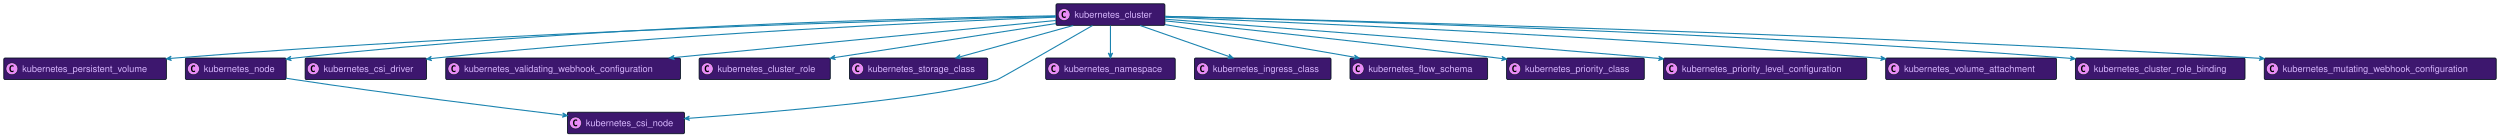
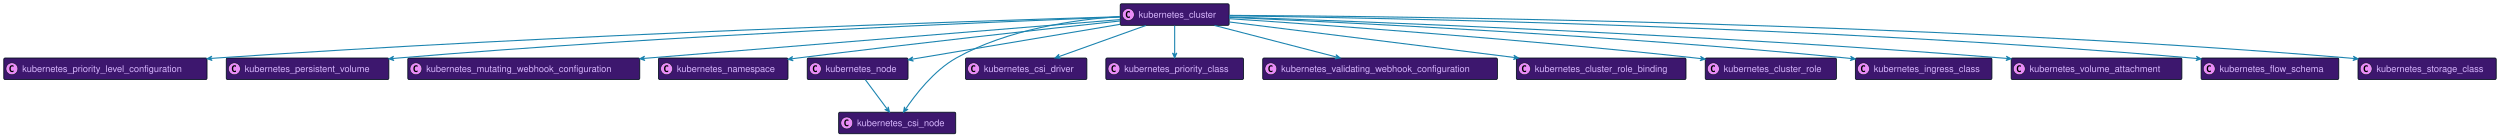
<svg xmlns="http://www.w3.org/2000/svg" xmlns:xlink="http://www.w3.org/1999/xlink" width="4613" height="252" preserveAspectRatio="none" style="width:4613px;height:252px;background:#00000000">
-   <a xlink:actuate="onRequest" xlink:href="#a" xlink:show="new" xlink:title="#kubernetes_persistent_volume" xlink:type="simple" target="_top">
-     <rect id="a" width="300" height="39.789" x="7" y="107" fill="#3D176E" rx="2.5" ry="2.5" style="stroke:#000d19;stroke-width:1.5" />
+   <a xlink:actuate="onRequest" xlink:href="#a" xlink:show="new" xlink:title="#kubernetes_priority_level_configuration" xlink:type="simple" target="_top">
+     <rect id="a" width="375" height="39.789" x="7" y="107" fill="#3D176E" rx="2.5" ry="2.5" style="stroke:#000d19;stroke-width:1.5" />
    <circle cx="22" cy="126.894" r="11" fill="#E98DF7" style="stroke:#000d19;stroke-width:1" />
    <path d="M24.969 132.535q-.578.297-1.219.438-.64.156-1.344.156-2.5 0-3.828-1.64-1.312-1.657-1.312-4.782t1.312-4.781q1.328-1.657 3.828-1.657.703 0 1.344.157.656.156 1.219.453v2.719q-.625-.579-1.219-.844-.594-.281-1.219-.281-1.343 0-2.031 1.078-.688 1.062-.688 3.156 0 2.094.688 3.172.688 1.062 2.031 1.062.625 0 1.219-.265.594-.281 1.219-.86v2.72Z" />
-     <text x="41" y="132.78" fill="#D9B8FF" font-family="Helvetica" font-size="17" textLength="258">kubernetes_persistent_volume</text>
+     <text x="41" y="132.78" fill="#D9B8FF" font-family="Helvetica" font-size="17" textLength="333">kubernetes_priority_level_configuration</text>
  </a>
-   <a xlink:actuate="onRequest" xlink:href="#b" xlink:show="new" xlink:title="#kubernetes_node" xlink:type="simple" target="_top">
-     <rect id="b" width="186" height="39.789" x="342" y="107" fill="#3D176E" rx="2.5" ry="2.5" style="stroke:#000d19;stroke-width:1.5" />
-     <circle cx="357" cy="126.894" r="11" fill="#E98DF7" style="stroke:#000d19;stroke-width:1" />
-     <path d="M359.969 132.535q-.578.297-1.219.438-.64.156-1.344.156-2.5 0-3.828-1.64-1.312-1.657-1.312-4.782t1.312-4.781q1.328-1.657 3.828-1.657.703 0 1.344.157.656.156 1.219.453v2.719q-.625-.579-1.219-.844-.594-.281-1.219-.281-1.344 0-2.031 1.078-.688 1.062-.688 3.156 0 2.094.688 3.172.688 1.062 2.031 1.062.625 0 1.219-.265.594-.281 1.219-.86v2.72Z" />
-     <text x="376" y="132.78" fill="#D9B8FF" font-family="Helvetica" font-size="17" textLength="144">kubernetes_node</text>
+   <a xlink:actuate="onRequest" xlink:href="#b" xlink:show="new" xlink:title="#kubernetes_persistent_volume" xlink:type="simple" target="_top">
+     <rect id="b" width="300" height="39.789" x="417.5" y="107" fill="#3D176E" rx="2.5" ry="2.5" style="stroke:#000d19;stroke-width:1.5" />
+     <circle cx="432.5" cy="126.894" r="11" fill="#E98DF7" style="stroke:#000d19;stroke-width:1" />
+     <path d="M435.469 132.535q-.578.297-1.219.438-.64.156-1.344.156-2.5 0-3.828-1.64-1.312-1.657-1.312-4.782t1.312-4.781q1.328-1.657 3.828-1.657.703 0 1.344.157.656.156 1.219.453v2.719q-.625-.579-1.219-.844-.594-.281-1.219-.281-1.344 0-2.031 1.078-.688 1.062-.688 3.156 0 2.094.688 3.172.688 1.062 2.031 1.062.625 0 1.219-.265.594-.281 1.219-.86v2.72Z" />
+     <text x="451.5" y="132.78" fill="#D9B8FF" font-family="Helvetica" font-size="17" textLength="258">kubernetes_persistent_volume</text>
  </a>
-   <a xlink:actuate="onRequest" xlink:href="#c" xlink:show="new" xlink:title="#kubernetes_csi_driver" xlink:type="simple" target="_top">
-     <rect id="c" width="224" height="39.789" x="563" y="107" fill="#3D176E" rx="2.5" ry="2.5" style="stroke:#000d19;stroke-width:1.5" />
-     <circle cx="578" cy="126.894" r="11" fill="#E98DF7" style="stroke:#000d19;stroke-width:1" />
-     <path d="M580.969 132.535q-.578.297-1.219.438-.64.156-1.344.156-2.5 0-3.828-1.64-1.312-1.657-1.312-4.782t1.312-4.781q1.328-1.657 3.828-1.657.703 0 1.344.157.656.156 1.219.453v2.719q-.625-.579-1.219-.844-.594-.281-1.219-.281-1.343 0-2.031 1.078-.688 1.062-.688 3.156 0 2.094.688 3.172.688 1.062 2.031 1.062.625 0 1.219-.265.594-.281 1.219-.86v2.72Z" />
-     <text x="597" y="132.78" fill="#D9B8FF" font-family="Helvetica" font-size="17" textLength="182">kubernetes_csi_driver</text>
+   <a xlink:actuate="onRequest" xlink:href="#c" xlink:show="new" xlink:title="#kubernetes_mutating_webhook_configuration" xlink:type="simple" target="_top">
+     <rect id="c" width="428" height="39.789" x="752.5" y="107" fill="#3D176E" rx="2.5" ry="2.5" style="stroke:#000d19;stroke-width:1.5" />
+     <circle cx="767.5" cy="126.894" r="11" fill="#E98DF7" style="stroke:#000d19;stroke-width:1" />
+     <path d="M770.469 132.535q-.578.297-1.219.438-.64.156-1.344.156-2.5 0-3.828-1.64-1.312-1.657-1.312-4.782t1.312-4.781q1.328-1.657 3.828-1.657.703 0 1.344.157.656.156 1.219.453v2.719q-.625-.579-1.219-.844-.594-.281-1.219-.281-1.343 0-2.031 1.078-.688 1.062-.688 3.156 0 2.094.688 3.172.688 1.062 2.031 1.062.625 0 1.219-.265.594-.281 1.219-.86v2.72Z" />
+     <text x="786.5" y="132.78" fill="#D9B8FF" font-family="Helvetica" font-size="17" textLength="386">kubernetes_mutating_webhook_configuration</text>
  </a>
-   <a xlink:actuate="onRequest" xlink:href="#d" xlink:show="new" xlink:title="#kubernetes_validating_webhook_configuration" xlink:type="simple" target="_top">
-     <rect id="d" width="433" height="39.789" x="822.5" y="107" fill="#3D176E" rx="2.5" ry="2.5" style="stroke:#000d19;stroke-width:1.5" />
-     <circle cx="837.5" cy="126.894" r="11" fill="#E98DF7" style="stroke:#000d19;stroke-width:1" />
-     <path d="M840.469 132.535q-.578.297-1.219.438-.64.156-1.344.156-2.5 0-3.828-1.64-1.312-1.657-1.312-4.782t1.312-4.781q1.328-1.657 3.828-1.657.703 0 1.344.157.656.156 1.219.453v2.719q-.625-.579-1.219-.844-.594-.281-1.219-.281-1.343 0-2.031 1.078-.688 1.062-.688 3.156 0 2.094.688 3.172.688 1.062 2.031 1.062.625 0 1.219-.265.594-.281 1.219-.86v2.72Z" />
-     <text x="856.5" y="132.78" fill="#D9B8FF" font-family="Helvetica" font-size="17" textLength="391">kubernetes_validating_webhook_configuration</text>
+   <a xlink:actuate="onRequest" xlink:href="#d" xlink:show="new" xlink:title="#kubernetes_namespace" xlink:type="simple" target="_top">
+     <rect id="d" width="239" height="39.789" x="1215" y="107" fill="#3D176E" rx="2.5" ry="2.5" style="stroke:#000d19;stroke-width:1.5" />
+     <circle cx="1230" cy="126.894" r="11" fill="#E98DF7" style="stroke:#000d19;stroke-width:1" />
+     <path d="M1232.969 132.535q-.578.297-1.219.438-.64.156-1.344.156-2.5 0-3.828-1.64-1.312-1.657-1.312-4.782t1.312-4.781q1.328-1.657 3.828-1.657.703 0 1.344.157.656.156 1.219.453v2.719q-.625-.579-1.219-.844-.594-.281-1.219-.281-1.343 0-2.031 1.078-.688 1.062-.688 3.156 0 2.094.688 3.172.688 1.062 2.031 1.062.625 0 1.219-.265.594-.281 1.219-.86v2.72Z" />
+     <text x="1249" y="132.78" fill="#D9B8FF" font-family="Helvetica" font-size="17" textLength="197">kubernetes_namespace</text>
  </a>
-   <a xlink:actuate="onRequest" xlink:href="#e" xlink:show="new" xlink:title="#kubernetes_cluster_role" xlink:type="simple" target="_top">
-     <rect id="e" width="242" height="39.789" x="1290" y="107" fill="#3D176E" rx="2.5" ry="2.5" style="stroke:#000d19;stroke-width:1.5" />
-     <circle cx="1305" cy="126.894" r="11" fill="#E98DF7" style="stroke:#000d19;stroke-width:1" />
-     <path d="M1307.969 132.535q-.578.297-1.219.438-.64.156-1.344.156-2.5 0-3.828-1.64-1.312-1.657-1.312-4.782t1.312-4.781q1.328-1.657 3.828-1.657.703 0 1.344.157.656.156 1.219.453v2.719q-.625-.579-1.219-.844-.594-.281-1.219-.281-1.343 0-2.031 1.078-.688 1.062-.688 3.156 0 2.094.688 3.172.688 1.062 2.031 1.062.625 0 1.219-.265.594-.281 1.219-.86v2.72Z" />
-     <text x="1324" y="132.78" fill="#D9B8FF" font-family="Helvetica" font-size="17" textLength="200">kubernetes_cluster_role</text>
+   <a xlink:actuate="onRequest" xlink:href="#e" xlink:show="new" xlink:title="#kubernetes_node" xlink:type="simple" target="_top">
+     <rect id="e" width="186" height="39.789" x="1489.5" y="107" fill="#3D176E" rx="2.5" ry="2.5" style="stroke:#000d19;stroke-width:1.5" />
+     <circle cx="1504.5" cy="126.894" r="11" fill="#E98DF7" style="stroke:#000d19;stroke-width:1" />
+     <path d="M1507.469 132.535q-.578.297-1.219.438-.64.156-1.344.156-2.5 0-3.828-1.64-1.312-1.657-1.312-4.782t1.312-4.781q1.328-1.657 3.828-1.657.703 0 1.344.157.656.156 1.219.453v2.719q-.625-.579-1.219-.844-.594-.281-1.219-.281-1.343 0-2.031 1.078-.688 1.062-.688 3.156 0 2.094.688 3.172.688 1.062 2.031 1.062.625 0 1.219-.265.594-.281 1.219-.86v2.72Z" />
+     <text x="1523.5" y="132.78" fill="#D9B8FF" font-family="Helvetica" font-size="17" textLength="144">kubernetes_node</text>
  </a>
-   <a xlink:actuate="onRequest" xlink:href="#f" xlink:show="new" xlink:title="#kubernetes_storage_class" xlink:type="simple" target="_top">
-     <rect id="f" width="255" height="39.789" x="1567.5" y="107" fill="#3D176E" rx="2.5" ry="2.5" style="stroke:#000d19;stroke-width:1.5" />
-     <circle cx="1582.5" cy="126.894" r="11" fill="#E98DF7" style="stroke:#000d19;stroke-width:1" />
-     <path d="M1585.469 132.535q-.578.297-1.219.438-.64.156-1.344.156-2.5 0-3.828-1.64-1.312-1.657-1.312-4.782t1.312-4.781q1.328-1.657 3.828-1.657.703 0 1.344.157.656.156 1.219.453v2.719q-.625-.579-1.219-.844-.594-.281-1.219-.281-1.343 0-2.031 1.078-.688 1.062-.688 3.156 0 2.094.688 3.172.688 1.062 2.031 1.062.625 0 1.219-.265.594-.281 1.219-.86v2.72Z" />
-     <text x="1601.5" y="132.78" fill="#D9B8FF" font-family="Helvetica" font-size="17" textLength="213">kubernetes_storage_class</text>
+   <a xlink:actuate="onRequest" xlink:href="#f" xlink:show="new" xlink:title="#kubernetes_cluster" xlink:type="simple" target="_top">
+     <rect id="f" width="201" height="39.789" x="2067" y="7" fill="#3D176E" rx="2.5" ry="2.5" style="stroke:#000d19;stroke-width:1.5" />
+     <circle cx="2082" cy="26.895" r="11" fill="#E98DF7" style="stroke:#000d19;stroke-width:1" />
+     <path d="M2084.969 32.535q-.578.297-1.219.438-.64.156-1.344.156-2.5 0-3.828-1.64-1.312-1.657-1.312-4.782t1.312-4.781q1.328-1.656 3.828-1.656.703 0 1.344.156.656.156 1.219.453v2.719q-.625-.578-1.219-.844-.594-.281-1.219-.281-1.343 0-2.031 1.078-.688 1.062-.688 3.156 0 2.094.688 3.172.688 1.062 2.031 1.062.625 0 1.219-.265.594-.281 1.219-.86v2.72Z" />
+     <text x="2101" y="32.78" fill="#D9B8FF" font-family="Helvetica" font-size="17" textLength="159">kubernetes_cluster</text>
  </a>
  <a xlink:actuate="onRequest" xlink:href="#g" xlink:show="new" xlink:title="#kubernetes_csi_node" xlink:type="simple" target="_top">
-     <rect id="g" width="216" height="39.789" x="1047" y="207" fill="#3D176E" rx="2.5" ry="2.5" style="stroke:#000d19;stroke-width:1.5" />
-     <circle cx="1062" cy="226.894" r="11" fill="#E98DF7" style="stroke:#000d19;stroke-width:1" />
-     <path d="M1064.969 232.535q-.578.297-1.219.438-.64.156-1.344.156-2.5 0-3.828-1.64-1.312-1.657-1.312-4.782t1.312-4.781q1.328-1.656 3.828-1.656.703 0 1.344.156.656.156 1.219.453v2.719q-.625-.579-1.219-.844-.594-.281-1.219-.281-1.343 0-2.031 1.078-.688 1.062-.688 3.156 0 2.094.688 3.172.688 1.062 2.031 1.062.625 0 1.219-.265.594-.281 1.219-.86v2.72Z" />
-     <text x="1081" y="232.78" fill="#D9B8FF" font-family="Helvetica" font-size="17" textLength="174">kubernetes_csi_node</text>
+     <rect id="g" width="216" height="39.789" x="1547.5" y="207" fill="#3D176E" rx="2.5" ry="2.5" style="stroke:#000d19;stroke-width:1.5" />
+     <circle cx="1562.5" cy="226.894" r="11" fill="#E98DF7" style="stroke:#000d19;stroke-width:1" />
+     <path d="M1565.469 232.535q-.578.297-1.219.438-.64.156-1.344.156-2.5 0-3.828-1.64-1.312-1.657-1.312-4.782t1.312-4.781q1.328-1.656 3.828-1.656.703 0 1.344.156.656.156 1.219.453v2.719q-.625-.579-1.219-.844-.594-.281-1.219-.281-1.343 0-2.031 1.078-.688 1.062-.688 3.156 0 2.094.688 3.172.688 1.062 2.031 1.062.625 0 1.219-.265.594-.281 1.219-.86v2.72Z" />
+     <text x="1581.5" y="232.78" fill="#D9B8FF" font-family="Helvetica" font-size="17" textLength="174">kubernetes_csi_node</text>
  </a>
-   <a xlink:actuate="onRequest" xlink:href="#h" xlink:show="new" xlink:title="#kubernetes_namespace" xlink:type="simple" target="_top">
-     <rect id="h" width="239" height="39.789" x="1929.5" y="107" fill="#3D176E" rx="2.5" ry="2.5" style="stroke:#000d19;stroke-width:1.5" />
-     <circle cx="1944.5" cy="126.894" r="11" fill="#E98DF7" style="stroke:#000d19;stroke-width:1" />
-     <path d="M1947.469 132.535q-.578.297-1.219.438-.64.156-1.344.156-2.5 0-3.828-1.64-1.312-1.657-1.312-4.782t1.312-4.781q1.328-1.657 3.828-1.657.703 0 1.344.157.656.156 1.219.453v2.719q-.625-.579-1.219-.844-.594-.281-1.219-.281-1.343 0-2.031 1.078-.688 1.062-.688 3.156 0 2.094.688 3.172.688 1.062 2.031 1.062.625 0 1.219-.265.594-.281 1.219-.86v2.72Z" />
-     <text x="1963.5" y="132.78" fill="#D9B8FF" font-family="Helvetica" font-size="17" textLength="197">kubernetes_namespace</text>
+   <a xlink:actuate="onRequest" xlink:href="#h" xlink:show="new" xlink:title="#kubernetes_csi_driver" xlink:type="simple" target="_top">
+     <rect id="h" width="224" height="39.789" x="1781.5" y="107" fill="#3D176E" rx="2.5" ry="2.5" style="stroke:#000d19;stroke-width:1.5" />
+     <circle cx="1796.5" cy="126.894" r="11" fill="#E98DF7" style="stroke:#000d19;stroke-width:1" />
+     <path d="M1799.469 132.535q-.578.297-1.219.438-.64.156-1.344.156-2.5 0-3.828-1.64-1.312-1.657-1.312-4.782t1.312-4.781q1.328-1.657 3.828-1.657.703 0 1.344.157.656.156 1.219.453v2.719q-.625-.579-1.219-.844-.594-.281-1.219-.281-1.343 0-2.031 1.078-.688 1.062-.688 3.156 0 2.094.688 3.172.688 1.062 2.031 1.062.625 0 1.219-.265.594-.281 1.219-.86v2.72Z" />
+     <text x="1815.5" y="132.78" fill="#D9B8FF" font-family="Helvetica" font-size="17" textLength="182">kubernetes_csi_driver</text>
  </a>
-   <a xlink:actuate="onRequest" xlink:href="#i" xlink:show="new" xlink:title="#kubernetes_ingress_class" xlink:type="simple" target="_top">
-     <rect id="i" width="252" height="39.789" x="2204" y="107" fill="#3D176E" rx="2.5" ry="2.5" style="stroke:#000d19;stroke-width:1.5" />
-     <circle cx="2219" cy="126.894" r="11" fill="#E98DF7" style="stroke:#000d19;stroke-width:1" />
-     <path d="M2221.969 132.535q-.578.297-1.219.438-.64.156-1.344.156-2.5 0-3.828-1.64-1.312-1.657-1.312-4.782t1.312-4.781q1.328-1.657 3.828-1.657.703 0 1.344.157.656.156 1.219.453v2.719q-.625-.579-1.219-.844-.594-.281-1.219-.281-1.343 0-2.031 1.078-.688 1.062-.688 3.156 0 2.094.688 3.172.688 1.062 2.031 1.062.625 0 1.219-.265.594-.281 1.219-.86v2.72Z" />
-     <text x="2238" y="132.78" fill="#D9B8FF" font-family="Helvetica" font-size="17" textLength="210">kubernetes_ingress_class</text>
+   <a xlink:actuate="onRequest" xlink:href="#i" xlink:show="new" xlink:title="#kubernetes_priority_class" xlink:type="simple" target="_top">
+     <rect id="i" width="254" height="39.789" x="2040.5" y="107" fill="#3D176E" rx="2.5" ry="2.5" style="stroke:#000d19;stroke-width:1.5" />
+     <circle cx="2055.5" cy="126.894" r="11" fill="#E98DF7" style="stroke:#000d19;stroke-width:1" />
+     <path d="M2058.469 132.535q-.578.297-1.219.438-.64.156-1.344.156-2.5 0-3.828-1.64-1.312-1.657-1.312-4.782t1.312-4.781q1.328-1.657 3.828-1.657.703 0 1.344.157.656.156 1.219.453v2.719q-.625-.579-1.219-.844-.594-.281-1.219-.281-1.343 0-2.031 1.078-.688 1.062-.688 3.156 0 2.094.688 3.172.688 1.062 2.031 1.062.625 0 1.219-.265.594-.281 1.219-.86v2.72Z" />
+     <text x="2074.5" y="132.78" fill="#D9B8FF" font-family="Helvetica" font-size="17" textLength="212">kubernetes_priority_class</text>
  </a>
-   <a xlink:actuate="onRequest" xlink:href="#j" xlink:show="new" xlink:title="#kubernetes_flow_schema" xlink:type="simple" target="_top">
-     <rect id="j" width="254" height="39.789" x="2491" y="107" fill="#3D176E" rx="2.5" ry="2.5" style="stroke:#000d19;stroke-width:1.5" />
-     <circle cx="2506" cy="126.894" r="11" fill="#E98DF7" style="stroke:#000d19;stroke-width:1" />
-     <path d="M2508.969 132.535q-.578.297-1.219.438-.64.156-1.344.156-2.5 0-3.828-1.64-1.312-1.657-1.312-4.782t1.312-4.781q1.328-1.657 3.828-1.657.703 0 1.344.157.656.156 1.219.453v2.719q-.625-.579-1.219-.844-.594-.281-1.219-.281-1.343 0-2.031 1.078-.688 1.062-.688 3.156 0 2.094.688 3.172.688 1.062 2.031 1.062.625 0 1.219-.265.594-.281 1.219-.86v2.72Z" />
-     <text x="2525" y="132.78" fill="#D9B8FF" font-family="Helvetica" font-size="17" textLength="212">kubernetes_flow_schema</text>
+   <a xlink:actuate="onRequest" xlink:href="#j" xlink:show="new" xlink:title="#kubernetes_validating_webhook_configuration" xlink:type="simple" target="_top">
+     <rect id="j" width="433" height="39.789" x="2330" y="107" fill="#3D176E" rx="2.5" ry="2.5" style="stroke:#000d19;stroke-width:1.5" />
+     <circle cx="2345" cy="126.894" r="11" fill="#E98DF7" style="stroke:#000d19;stroke-width:1" />
+     <path d="M2347.969 132.535q-.578.297-1.219.438-.64.156-1.344.156-2.5 0-3.828-1.64-1.312-1.657-1.312-4.782t1.312-4.781q1.328-1.657 3.828-1.657.703 0 1.344.157.656.156 1.219.453v2.719q-.625-.579-1.219-.844-.594-.281-1.219-.281-1.343 0-2.031 1.078-.688 1.062-.688 3.156 0 2.094.688 3.172.688 1.062 2.031 1.062.625 0 1.219-.265.594-.281 1.219-.86v2.72Z" />
+     <text x="2364" y="132.78" fill="#D9B8FF" font-family="Helvetica" font-size="17" textLength="391">kubernetes_validating_webhook_configuration</text>
  </a>
-   <a xlink:actuate="onRequest" xlink:href="#k" xlink:show="new" xlink:title="#kubernetes_priority_class" xlink:type="simple" target="_top">
-     <rect id="k" width="254" height="39.789" x="2780" y="107" fill="#3D176E" rx="2.5" ry="2.5" style="stroke:#000d19;stroke-width:1.5" />
-     <circle cx="2795" cy="126.894" r="11" fill="#E98DF7" style="stroke:#000d19;stroke-width:1" />
-     <path d="M2797.969 132.535q-.578.297-1.219.438-.64.156-1.344.156-2.5 0-3.828-1.64-1.312-1.657-1.312-4.782t1.312-4.781q1.328-1.657 3.828-1.657.703 0 1.344.157.656.156 1.219.453v2.719q-.625-.579-1.219-.844-.594-.281-1.219-.281-1.343 0-2.031 1.078-.688 1.062-.688 3.156 0 2.094.688 3.172.688 1.062 2.031 1.062.625 0 1.219-.265.594-.281 1.219-.86v2.72Z" />
-     <text x="2814" y="132.78" fill="#D9B8FF" font-family="Helvetica" font-size="17" textLength="212">kubernetes_priority_class</text>
+   <a xlink:actuate="onRequest" xlink:href="#k" xlink:show="new" xlink:title="#kubernetes_cluster_role_binding" xlink:type="simple" target="_top">
+     <rect id="k" width="313" height="39.789" x="2798" y="107" fill="#3D176E" rx="2.5" ry="2.5" style="stroke:#000d19;stroke-width:1.5" />
+     <circle cx="2813" cy="126.894" r="11" fill="#E98DF7" style="stroke:#000d19;stroke-width:1" />
+     <path d="M2815.969 132.535q-.578.297-1.219.438-.64.156-1.344.156-2.5 0-3.828-1.64-1.312-1.657-1.312-4.782t1.312-4.781q1.328-1.657 3.828-1.657.703 0 1.344.157.656.156 1.219.453v2.719q-.625-.579-1.219-.844-.594-.281-1.219-.281-1.343 0-2.031 1.078-.688 1.062-.688 3.156 0 2.094.688 3.172.688 1.062 2.031 1.062.625 0 1.219-.265.594-.281 1.219-.86v2.72Z" />
+     <text x="2832" y="132.78" fill="#D9B8FF" font-family="Helvetica" font-size="17" textLength="271">kubernetes_cluster_role_binding</text>
  </a>
-   <a xlink:actuate="onRequest" xlink:href="#l" xlink:show="new" xlink:title="#kubernetes_priority_level_configuration" xlink:type="simple" target="_top">
-     <rect id="l" width="375" height="39.789" x="3069.5" y="107" fill="#3D176E" rx="2.5" ry="2.5" style="stroke:#000d19;stroke-width:1.5" />
-     <circle cx="3084.5" cy="126.894" r="11" fill="#E98DF7" style="stroke:#000d19;stroke-width:1" />
-     <path d="M3087.469 132.535q-.578.297-1.219.438-.64.156-1.344.156-2.5 0-3.828-1.64-1.312-1.657-1.312-4.782t1.312-4.781q1.328-1.657 3.828-1.657.703 0 1.344.157.656.156 1.219.453v2.719q-.625-.579-1.219-.844-.594-.281-1.219-.281-1.343 0-2.031 1.078-.688 1.062-.688 3.156 0 2.094.688 3.172.688 1.062 2.031 1.062.625 0 1.219-.265.594-.281 1.219-.86v2.72Z" />
-     <text x="3103.5" y="132.78" fill="#D9B8FF" font-family="Helvetica" font-size="17" textLength="333">kubernetes_priority_level_configuration</text>
+   <a xlink:actuate="onRequest" xlink:href="#l" xlink:show="new" xlink:title="#kubernetes_cluster_role" xlink:type="simple" target="_top">
+     <rect id="l" width="242" height="39.789" x="3146.5" y="107" fill="#3D176E" rx="2.5" ry="2.5" style="stroke:#000d19;stroke-width:1.5" />
+     <circle cx="3161.5" cy="126.894" r="11" fill="#E98DF7" style="stroke:#000d19;stroke-width:1" />
+     <path d="M3164.469 132.535q-.578.297-1.219.438-.64.156-1.344.156-2.5 0-3.828-1.64-1.312-1.657-1.312-4.782t1.312-4.781q1.328-1.657 3.828-1.657.703 0 1.344.157.656.156 1.219.453v2.719q-.625-.579-1.219-.844-.594-.281-1.219-.281-1.343 0-2.031 1.078-.688 1.062-.688 3.156 0 2.094.688 3.172.688 1.062 2.031 1.062.625 0 1.219-.265.594-.281 1.219-.86v2.72Z" />
+     <text x="3180.5" y="132.78" fill="#D9B8FF" font-family="Helvetica" font-size="17" textLength="200">kubernetes_cluster_role</text>
  </a>
-   <a xlink:actuate="onRequest" xlink:href="#m" xlink:show="new" xlink:title="#kubernetes_volume_attachment" xlink:type="simple" target="_top">
-     <rect id="m" width="315" height="39.789" x="3479.5" y="107" fill="#3D176E" rx="2.5" ry="2.5" style="stroke:#000d19;stroke-width:1.5" />
-     <circle cx="3494.5" cy="126.894" r="11" fill="#E98DF7" style="stroke:#000d19;stroke-width:1" />
-     <path d="M3497.469 132.535q-.578.297-1.219.438-.64.156-1.344.156-2.5 0-3.828-1.64-1.312-1.657-1.312-4.782t1.312-4.781q1.328-1.657 3.828-1.657.703 0 1.344.157.656.156 1.219.453v2.719q-.625-.579-1.219-.844-.594-.281-1.219-.281-1.343 0-2.031 1.078-.688 1.062-.688 3.156 0 2.094.688 3.172.688 1.062 2.031 1.062.625 0 1.219-.265.594-.281 1.219-.86v2.72Z" />
-     <text x="3513.5" y="132.78" fill="#D9B8FF" font-family="Helvetica" font-size="17" textLength="273">kubernetes_volume_attachment</text>
+   <a xlink:actuate="onRequest" xlink:href="#m" xlink:show="new" xlink:title="#kubernetes_ingress_class" xlink:type="simple" target="_top">
+     <rect id="m" width="252" height="39.789" x="3423.5" y="107" fill="#3D176E" rx="2.5" ry="2.5" style="stroke:#000d19;stroke-width:1.5" />
+     <circle cx="3438.5" cy="126.894" r="11" fill="#E98DF7" style="stroke:#000d19;stroke-width:1" />
+     <path d="M3441.469 132.535q-.578.297-1.219.438-.64.156-1.344.156-2.5 0-3.828-1.64-1.312-1.657-1.312-4.782t1.312-4.781q1.328-1.657 3.828-1.657.703 0 1.344.157.656.156 1.219.453v2.719q-.625-.579-1.219-.844-.594-.281-1.219-.281-1.343 0-2.031 1.078-.688 1.062-.688 3.156 0 2.094.688 3.172.688 1.062 2.031 1.062.625 0 1.219-.265.594-.281 1.219-.86v2.72Z" />
+     <text x="3457.5" y="132.78" fill="#D9B8FF" font-family="Helvetica" font-size="17" textLength="210">kubernetes_ingress_class</text>
  </a>
-   <a xlink:actuate="onRequest" xlink:href="#n" xlink:show="new" xlink:title="#kubernetes_cluster_role_binding" xlink:type="simple" target="_top">
-     <rect id="n" width="313" height="39.789" x="3829.5" y="107" fill="#3D176E" rx="2.5" ry="2.5" style="stroke:#000d19;stroke-width:1.5" />
-     <circle cx="3844.5" cy="126.894" r="11" fill="#E98DF7" style="stroke:#000d19;stroke-width:1" />
-     <path d="M3847.469 132.535q-.578.297-1.219.438-.64.156-1.344.156-2.5 0-3.828-1.64-1.312-1.657-1.312-4.782t1.312-4.781q1.328-1.657 3.828-1.657.703 0 1.344.157.656.156 1.219.453v2.719q-.625-.579-1.219-.844-.594-.281-1.219-.281-1.343 0-2.031 1.078-.688 1.062-.688 3.156 0 2.094.688 3.172.688 1.062 2.031 1.062.625 0 1.219-.265.594-.281 1.219-.86v2.72Z" />
-     <text x="3863.5" y="132.78" fill="#D9B8FF" font-family="Helvetica" font-size="17" textLength="271">kubernetes_cluster_role_binding</text>
+   <a xlink:actuate="onRequest" xlink:href="#n" xlink:show="new" xlink:title="#kubernetes_volume_attachment" xlink:type="simple" target="_top">
+     <rect id="n" width="315" height="39.789" x="3711" y="107" fill="#3D176E" rx="2.5" ry="2.5" style="stroke:#000d19;stroke-width:1.5" />
+     <circle cx="3726" cy="126.894" r="11" fill="#E98DF7" style="stroke:#000d19;stroke-width:1" />
+     <path d="M3728.969 132.535q-.578.297-1.219.438-.64.156-1.344.156-2.5 0-3.828-1.64-1.312-1.657-1.312-4.782t1.312-4.781q1.328-1.657 3.828-1.657.703 0 1.344.157.656.156 1.219.453v2.719q-.625-.579-1.219-.844-.594-.281-1.219-.281-1.343 0-2.031 1.078-.688 1.062-.688 3.156 0 2.094.688 3.172.688 1.062 2.031 1.062.625 0 1.219-.265.594-.281 1.219-.86v2.72Z" />
+     <text x="3745" y="132.78" fill="#D9B8FF" font-family="Helvetica" font-size="17" textLength="273">kubernetes_volume_attachment</text>
  </a>
-   <a xlink:actuate="onRequest" xlink:href="#o" xlink:show="new" xlink:title="#kubernetes_mutating_webhook_configuration" xlink:type="simple" target="_top">
-     <rect id="o" width="428" height="39.789" x="4178" y="107" fill="#3D176E" rx="2.5" ry="2.5" style="stroke:#000d19;stroke-width:1.5" />
-     <circle cx="4193" cy="126.894" r="11" fill="#E98DF7" style="stroke:#000d19;stroke-width:1" />
-     <path d="M4195.969 132.535q-.578.297-1.219.438-.64.156-1.344.156-2.5 0-3.828-1.64-1.312-1.657-1.312-4.782t1.312-4.781q1.328-1.657 3.828-1.657.703 0 1.344.157.656.156 1.219.453v2.719q-.625-.579-1.219-.844-.594-.281-1.219-.281-1.343 0-2.031 1.078-.688 1.062-.688 3.156 0 2.094.688 3.172.688 1.062 2.031 1.062.625 0 1.219-.265.594-.281 1.219-.86v2.72Z" />
-     <text x="4212" y="132.78" fill="#D9B8FF" font-family="Helvetica" font-size="17" textLength="386">kubernetes_mutating_webhook_configuration</text>
+   <a xlink:actuate="onRequest" xlink:href="#o" xlink:show="new" xlink:title="#kubernetes_flow_schema" xlink:type="simple" target="_top">
+     <rect id="o" width="254" height="39.789" x="4061.5" y="107" fill="#3D176E" rx="2.5" ry="2.5" style="stroke:#000d19;stroke-width:1.5" />
+     <circle cx="4076.5" cy="126.894" r="11" fill="#E98DF7" style="stroke:#000d19;stroke-width:1" />
+     <path d="M4079.469 132.535q-.578.297-1.219.438-.64.156-1.344.156-2.5 0-3.828-1.64-1.312-1.657-1.312-4.782t1.312-4.781q1.328-1.657 3.828-1.657.703 0 1.344.157.656.156 1.219.453v2.719q-.625-.579-1.219-.844-.594-.281-1.219-.281-1.343 0-2.031 1.078-.688 1.062-.688 3.156 0 2.094.688 3.172.688 1.062 2.031 1.062.625 0 1.219-.265.594-.281 1.219-.86v2.72Z" />
+     <text x="4095.5" y="132.78" fill="#D9B8FF" font-family="Helvetica" font-size="17" textLength="212">kubernetes_flow_schema</text>
  </a>
-   <a xlink:actuate="onRequest" xlink:href="#p" xlink:show="new" xlink:title="#kubernetes_cluster" xlink:type="simple" target="_top">
-     <rect id="p" width="201" height="39.789" x="1948.5" y="7" fill="#3D176E" rx="2.5" ry="2.5" style="stroke:#000d19;stroke-width:1.5" />
-     <circle cx="1963.5" cy="26.895" r="11" fill="#E98DF7" style="stroke:#000d19;stroke-width:1" />
-     <path d="M1966.469 32.535q-.578.297-1.219.438-.64.156-1.344.156-2.5 0-3.828-1.64-1.312-1.657-1.312-4.782t1.312-4.781q1.328-1.656 3.828-1.656.703 0 1.344.156.656.156 1.219.453v2.719q-.625-.578-1.219-.844-.594-.281-1.219-.281-1.343 0-2.031 1.078-.688 1.062-.688 3.156 0 2.094.688 3.172.688 1.062 2.031 1.062.625 0 1.219-.265.594-.281 1.219-.86v2.72Z" />
-     <text x="1982.5" y="32.78" fill="#D9B8FF" font-family="Helvetica" font-size="17" textLength="159">kubernetes_cluster</text>
+   <a xlink:actuate="onRequest" xlink:href="#p" xlink:show="new" xlink:title="#kubernetes_storage_class" xlink:type="simple" target="_top">
+     <rect id="p" width="255" height="39.789" x="4351" y="107" fill="#3D176E" rx="2.5" ry="2.5" style="stroke:#000d19;stroke-width:1.5" />
+     <circle cx="4366" cy="126.894" r="11" fill="#E98DF7" style="stroke:#000d19;stroke-width:1" />
+     <path d="M4368.969 132.535q-.578.297-1.219.438-.64.156-1.344.156-2.5 0-3.828-1.64-1.312-1.657-1.312-4.782t1.312-4.781q1.328-1.657 3.828-1.657.703 0 1.344.157.656.156 1.219.453v2.719q-.625-.579-1.219-.844-.594-.281-1.219-.281-1.343 0-2.031 1.078-.688 1.062-.688 3.156 0 2.094.688 3.172.688 1.062 2.031 1.062.625 0 1.219-.265.594-.281 1.219-.86v2.72Z" />
+     <text x="4385" y="132.78" fill="#D9B8FF" font-family="Helvetica" font-size="17" textLength="213">kubernetes_storage_class</text>
  </a>
-   <path fill="none" d="M528.27 144.39c5.66.91 11.27 1.79 16.73 2.61 172.88 26.11 374.15 51.14 496.77 65.79" style="stroke:#1a83af;stroke-width:2" />
-   <path fill="#1A83AF" d="m1046.82 213.39-8.47-5.026 3.504 4.441-4.44 3.505 9.406-2.92z" style="stroke:#1a83af;stroke-width:2" />
-   <path fill="none" d="M1948.46 37.75c-164.48 15.96-494.17 47.95-708.15 68.72" style="stroke:#1a83af;stroke-width:2" />
-   <path fill="#1A83AF" d="m1235.28 106.96 9.337 3.133-4.36-3.605 3.605-4.36-8.582 4.832z" style="stroke:#1a83af;stroke-width:2" />
-   <path fill="none" d="M1948.34 29.17C1705.99 32.89 1071.18 47.95 545 107c-3.86.43-7.79.91-11.75 1.43" style="stroke:#1a83af;stroke-width:2" />
-   <path fill="#1A83AF" d="m528.21 109.11 9.455 2.756-4.5-3.427 3.427-4.5-8.382 5.171z" style="stroke:#1a83af;stroke-width:2" />
-   <path fill="none" d="M2049 47.36v54.3" style="stroke:#1a83af;stroke-width:2" />
-   <path fill="#1A83AF" d="m2049 106.68 4-9-4 4-4-4 4 9z" style="stroke:#1a83af;stroke-width:2" />
-   <path fill="none" d="M2149.61 30.18C2453.24 37.11 3387.07 60.91 4160 107c4.2.25 8.45.51 12.73.78" style="stroke:#1a83af;stroke-width:2" />
-   <path fill="#1A83AF" d="m4177.77 108.11-8.718-4.583 3.729 4.254-4.255 3.728 9.244-3.399z" style="stroke:#1a83af;stroke-width:2" />
-   <path fill="none" d="M2149.52 30.25C2419.08 36.78 3180.42 58.42 3812 107c3.94.3 7.93.62 11.95.96" style="stroke:#1a83af;stroke-width:2" />
-   <path fill="#1A83AF" d="m3829.07 108.4-8.638-4.732 3.655 4.318-4.317 3.655 9.3-3.241z" style="stroke:#1a83af;stroke-width:2" />
-   <path fill="none" d="M2103.51 47.01c47.84 16.68 117.28 40.9 166.64 58.12" style="stroke:#1a83af;stroke-width:2" />
-   <path fill="#1A83AF" d="m2275.16 106.87-7.164-6.758 2.447 5.1-5.1 2.447 9.817-.789z" style="stroke:#1a83af;stroke-width:2" />
-   <path fill="none" d="M2015.88 47.08C1958.15 80.31 1844.72 145.45 1840 147c-103.34 33.81-404.92 59.42-571.38 71.44" style="stroke:#1a83af;stroke-width:2" />
-   <path fill="#1A83AF" d="m1263.25 218.82 9.263 3.347-4.276-3.704 3.704-4.276-8.691 4.633z" style="stroke:#1a83af;stroke-width:2" />
-   <path fill="none" d="M1948.26 43.47c-111.26 17.09-290.58 44.64-411.1 63.15" style="stroke:#1a83af;stroke-width:2" />
-   <path fill="#1A83AF" d="m1532.18 107.39 9.51 2.564-4.57-3.335 3.336-4.569-8.276 5.34z" style="stroke:#1a83af;stroke-width:2" />
-   <path fill="none" d="M1980.33 47.01c-60.73 16.81-149.09 41.27-211.36 58.51" style="stroke:#1a83af;stroke-width:2" />
-   <path fill="#1A83AF" d="m1763.78 106.96 9.74 1.462-4.92-2.792 2.792-4.92-7.612 6.25z" style="stroke:#1a83af;stroke-width:2" />
-   <path fill="none" d="M1948.39 31.6C1736.47 39.79 1228.74 62.65 805 107c-4.16.44-8.39.91-12.65 1.4" style="stroke:#1a83af;stroke-width:2" />
-   <path fill="#1A83AF" d="m787.32 109 9.406 2.92-4.44-3.505 3.504-4.44-8.47 5.025z" style="stroke:#1a83af;stroke-width:2" />
-   <path fill="none" d="M1948.23 30.24C1682.35 36.66 940 57.91 324 107c-3.89.31-7.82.64-11.79.98" style="stroke:#1a83af;stroke-width:2" />
-   <path fill="#1A83AF" d="m307.17 108.43 9.32 3.186-4.34-3.63 3.63-4.339-8.61 4.783z" style="stroke:#1a83af;stroke-width:2" />
-   <path fill="none" d="M2149.58 38.46C2287.88 52.99 2544.48 80.5 2763 107c3.87.47 7.8.95 11.77 1.44" style="stroke:#1a83af;stroke-width:2" />
-   <path fill="#1A83AF" d="m2779.81 109.07-8.425-5.1 3.465 4.471-4.472 3.465 9.432-2.836z" style="stroke:#1a83af;stroke-width:2" />
-   <path fill="none" d="M2149.74 45.35c98.72 17 249.04 42.89 352.6 60.73" style="stroke:#1a83af;stroke-width:2" />
-   <path fill="#1A83AF" d="m2507.54 106.98-8.197-5.46 3.269 4.617-4.618 3.269 9.546-2.426z" style="stroke:#1a83af;stroke-width:2" />
-   <path fill="none" d="M2149.78 31.82C2381.64 41.01 2970.73 66.63 3462 107c3.96.33 7.97.67 12.02 1.02" style="stroke:#1a83af;stroke-width:2" />
-   <path fill="#1A83AF" d="m3479.16 108.48-8.61-4.78 3.63 4.338-4.339 3.63 9.319-3.188z" style="stroke:#1a83af;stroke-width:2" />
-   <path fill="none" d="M2149.76 35.47C2330.56 48.99 2721.99 78.71 3052 107c4.01.34 8.06.69 12.14 1.05" style="stroke:#1a83af;stroke-width:2" />
-   <path fill="#1A83AF" d="m3069.33 108.5-8.61-4.78 3.63 4.338-4.339 3.63 9.319-3.188z" style="stroke:#1a83af;stroke-width:2" />
+   <path fill="none" d="m1596.92 147.36 41.09 55.16" style="stroke:#1a83af;stroke-width:2" />
+   <path fill="#1A83AF" d="m1641.11 206.68-2.178-9.605-.813 5.598-5.598-.813 8.589 4.82z" style="stroke:#1a83af;stroke-width:2" />
+   <path fill="none" d="M2066.67 31.57C1832.57 40.29 1234.21 65.08 735.5 107c-4.2.35-8.47.73-12.77 1.12" style="stroke:#1a83af;stroke-width:2" />
+   <path fill="#1A83AF" d="m717.67 108.58 9.328 3.162-4.349-3.618 3.618-4.35-8.597 4.806z" style="stroke:#1a83af;stroke-width:2" />
+   <path fill="none" d="M2066.68 30.41c-85.36 5.94-208.45 23.99-302.18 76.59-41.51 23.3-75.94 68.09-94.39 95.58" style="stroke:#1a83af;stroke-width:2" />
+   <path fill="#1A83AF" d="m1667.28 206.84 8.308-5.29-5.544 1.123-1.123-5.544-1.641 9.711z" style="stroke:#1a83af;stroke-width:2" />
+   <path fill="none" d="M2114.35 47.01c-46.65 16.68-114.36 40.9-162.49 58.12" style="stroke:#1a83af;stroke-width:2" />
+   <path fill="#1A83AF" d="m1946.97 106.87 9.821.736-5.113-2.42 2.42-5.113-7.128 6.797z" style="stroke:#1a83af;stroke-width:2" />
+   <path fill="none" d="M2066.99 38.67C1931.77 53.2 1683.81 80.45 1472.5 107c-4.31.54-8.7 1.1-13.13 1.67" style="stroke:#1a83af;stroke-width:2" />
+   <path fill="#1A83AF" d="m1454.16 109.35 9.44 2.81-4.481-3.453 3.452-4.481-8.411 5.124z" style="stroke:#1a83af;stroke-width:2" />
+   <path fill="none" d="M2167.5 47.36v54.3" style="stroke:#1a83af;stroke-width:2" />
+   <path fill="#1A83AF" d="m2167.5 106.68 4-9-4 4-4-4 4 9z" style="stroke:#1a83af;stroke-width:2" />
+   <path fill="none" d="M2241.02 47.01c65.15 16.85 160 41.37 226.68 58.62" style="stroke:#1a83af;stroke-width:2" />
+   <path fill="#1A83AF" d="m2472.86 106.96-7.723-6.112 2.88 4.87-4.869 2.88 9.712-1.638z" style="stroke:#1a83af;stroke-width:2" />
+   <path fill="none" d="M2066.96 36.16C1890.81 50.47 1514.93 81.02 1197.5 107c-3.88.32-7.79.64-11.73.96" style="stroke:#1a83af;stroke-width:2" />
+   <path fill="#1A83AF" d="m1180.76 108.37 9.291 3.267-4.307-3.667 3.667-4.307-8.651 4.707z" style="stroke:#1a83af;stroke-width:2" />
+   <path fill="none" d="M2268.37 40.56c133.66 16.64 370.87 46.18 528.34 65.79" style="stroke:#1a83af;stroke-width:2" />
+   <path fill="#1A83AF" d="m2801.81 106.99-8.427-5.097 3.466 4.47-4.47 3.466 9.431-2.839z" style="stroke:#1a83af;stroke-width:2" />
+   <path fill="none" d="M2268.32 34.49c175.21 11.69 547.12 38.27 860.18 72.51 4.18.46 8.42.94 12.71 1.44" style="stroke:#1a83af;stroke-width:2" />
+   <path fill="#1A83AF" d="m3146.25 109.04-8.47-5.026 3.504 4.441-4.44 3.505 9.406-2.92z" style="stroke:#1a83af;stroke-width:2" />
+   <path fill="none" d="M2268.06 32.08c211.23 9.07 716.39 33.48 1138.44 74.92 3.86.38 7.77.78 11.71 1.2" style="stroke:#1a83af;stroke-width:2" />
+   <path fill="#1A83AF" d="m3423.23 108.75-8.513-4.953 3.543 4.41-4.411 3.542 9.381-2.999z" style="stroke:#1a83af;stroke-width:2" />
+   <path fill="none" d="M2268.06 31.24c244.41 8.31 888.96 32.78 1425.44 75.76 3.96.32 7.97.65 12.02 1" style="stroke:#1a83af;stroke-width:2" />
+   <path fill="#1A83AF" d="m3710.66 108.45-8.624-4.756 3.642 4.328-4.327 3.642 9.309-3.214z" style="stroke:#1a83af;stroke-width:2" />
+   <path fill="none" d="M2268.11 29.12C2549.27 32.91 3366.96 48.54 4043.5 107c4.18.36 8.43.76 12.71 1.18" style="stroke:#1a83af;stroke-width:2" />
+   <path fill="#1A83AF" d="m4061.26 108.68-8.555-4.88 3.58 4.38-4.38 3.58 9.355-3.08z" style="stroke:#1a83af;stroke-width:2" />
+   <path fill="none" d="M2066.93 44.85c-108.04 18.1-278.65 46.68-385.91 64.65" style="stroke:#1a83af;stroke-width:2" />
+   <path fill="#1A83AF" d="m1675.96 110.34 9.532 2.48-4.599-3.295 3.295-4.599-8.228 5.414z" style="stroke:#1a83af;stroke-width:2" />
+   <path fill="none" d="M2066.8 30.83C1796.73 38.79 1033.9 63.65 400.5 107c-4.31.3-8.68.6-13.08.93" style="stroke:#1a83af;stroke-width:2" />
+   <path fill="#1A83AF" d="m382.24 108.31 9.272 3.32-4.286-3.691 3.692-4.287-8.678 4.658z" style="stroke:#1a83af;stroke-width:2" />
+   <path fill="none" d="M2268.1 28.32c308.98 1.69 1271.37 12.32 2065.4 78.68 4 .33 8.06.7 12.16 1.09" style="stroke:#1a83af;stroke-width:2" />
+   <path fill="#1A83AF" d="m4350.87 108.6-8.556-4.878 3.581 4.38-4.38 3.58 9.355-3.082z" style="stroke:#1a83af;stroke-width:2" />
</svg>
